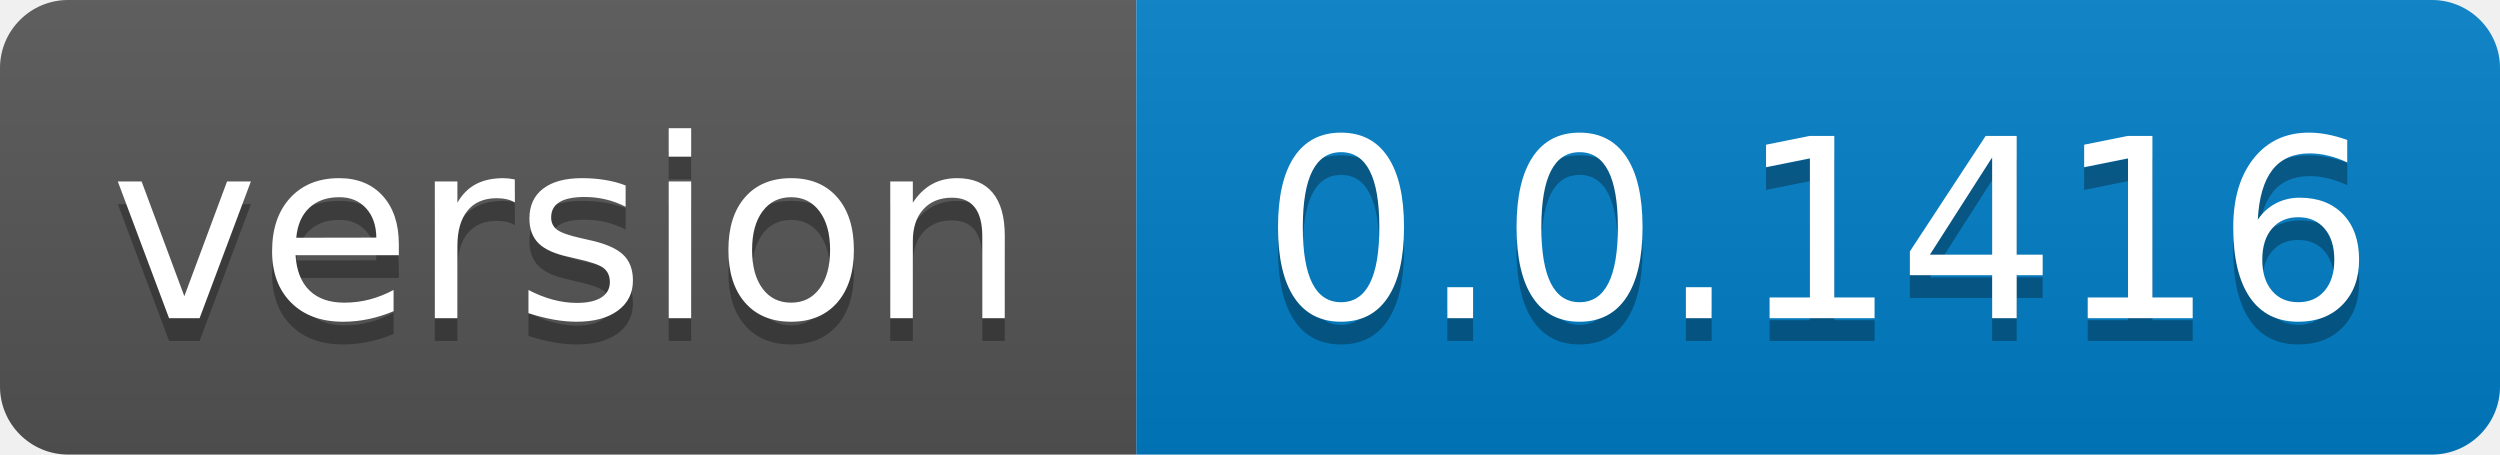
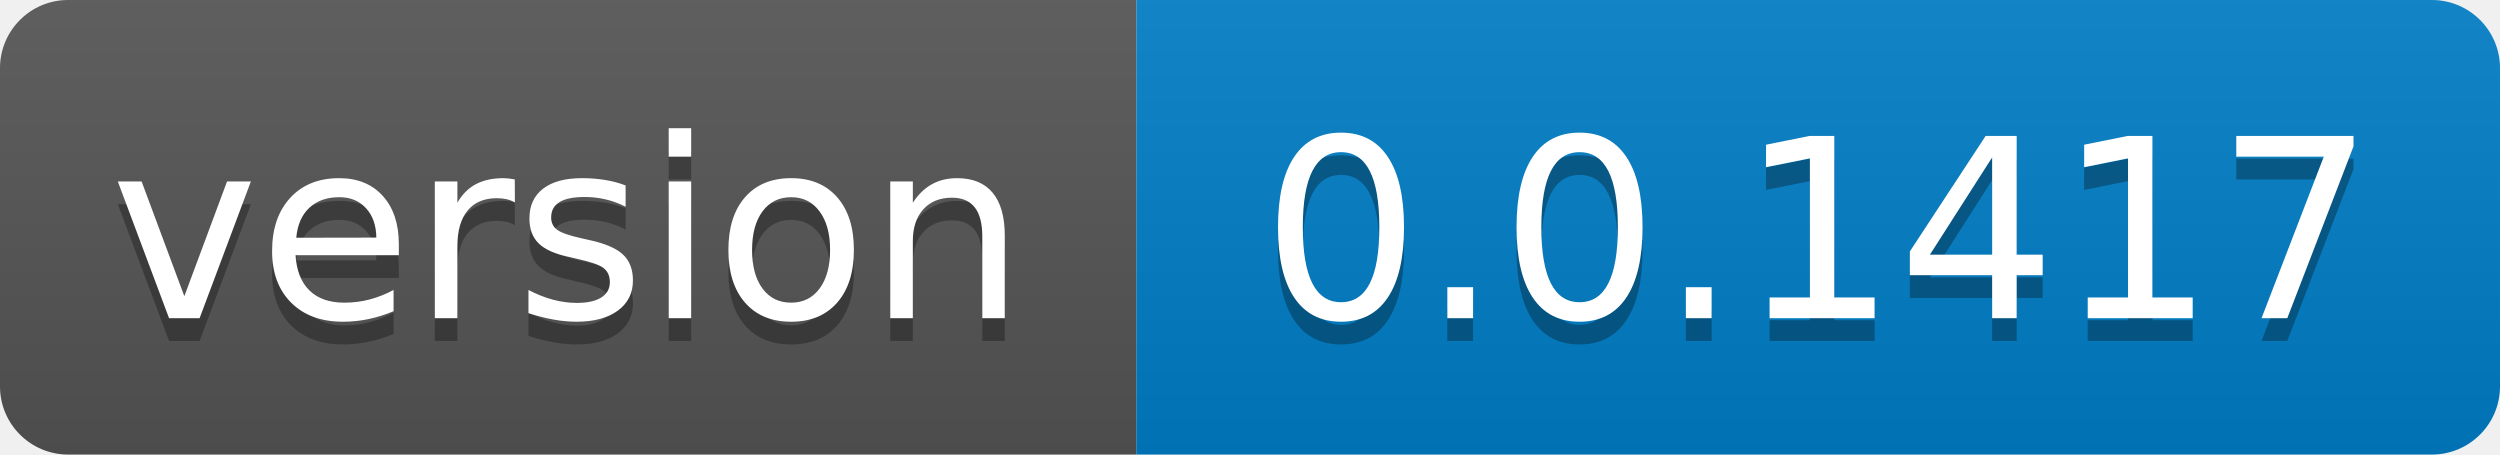
- <svg xmlns="http://www.w3.org/2000/svg" width="110" height="20" role="img" aria-label="version: 0.0.1416">
+ <svg xmlns="http://www.w3.org/2000/svg" width="110" height="20" role="img" aria-label="version: 0.0.1417">
  <linearGradient id="s" x2="0" y2="100%">
    <stop offset="0" stop-color="#bbb" stop-opacity=".1" />
    <stop offset="1" stop-opacity=".1" />
  </linearGradient>
  <clipPath id="r">
    <rect width="110" height="20" rx="3" fill="#fff" />
  </clipPath>
  <g clip-path="url(#r)">
    <rect width="50" height="20" fill="#555" />
    <rect x="50" width="60" height="20" fill="#007ec6" />
    <rect width="110" height="20" fill="url(#s)" />
  </g>
  <g fill="#fff" text-anchor="middle" font-family="Verdana,Geneva,DejaVu Sans,sans-serif" text-rendering="geometricPrecision" font-size="110">
    <text aria-hidden="true" x="250.0" transform="scale(.1)" textLength="400" y="150" fill="#010101" fill-opacity=".3">version</text>
    <text x="250.0" transform="scale(.1)" textLength="400" y="140" fill="#fff">version</text>
-     <text aria-hidden="true" x="800.0" transform="scale(.1)" textLength="500" y="150" fill="#010101" fill-opacity=".3">0.0.1416</text>
-     <text x="800.0" transform="scale(.1)" textLength="500" y="140" fill="#fff">0.0.1416</text>
+     <text aria-hidden="true" x="800.0" transform="scale(.1)" textLength="500" y="150" fill="#010101" fill-opacity=".3">0.0.1417</text>
+     <text x="800.0" transform="scale(.1)" textLength="500" y="140" fill="#fff">0.0.1417</text>
  </g>
</svg>
